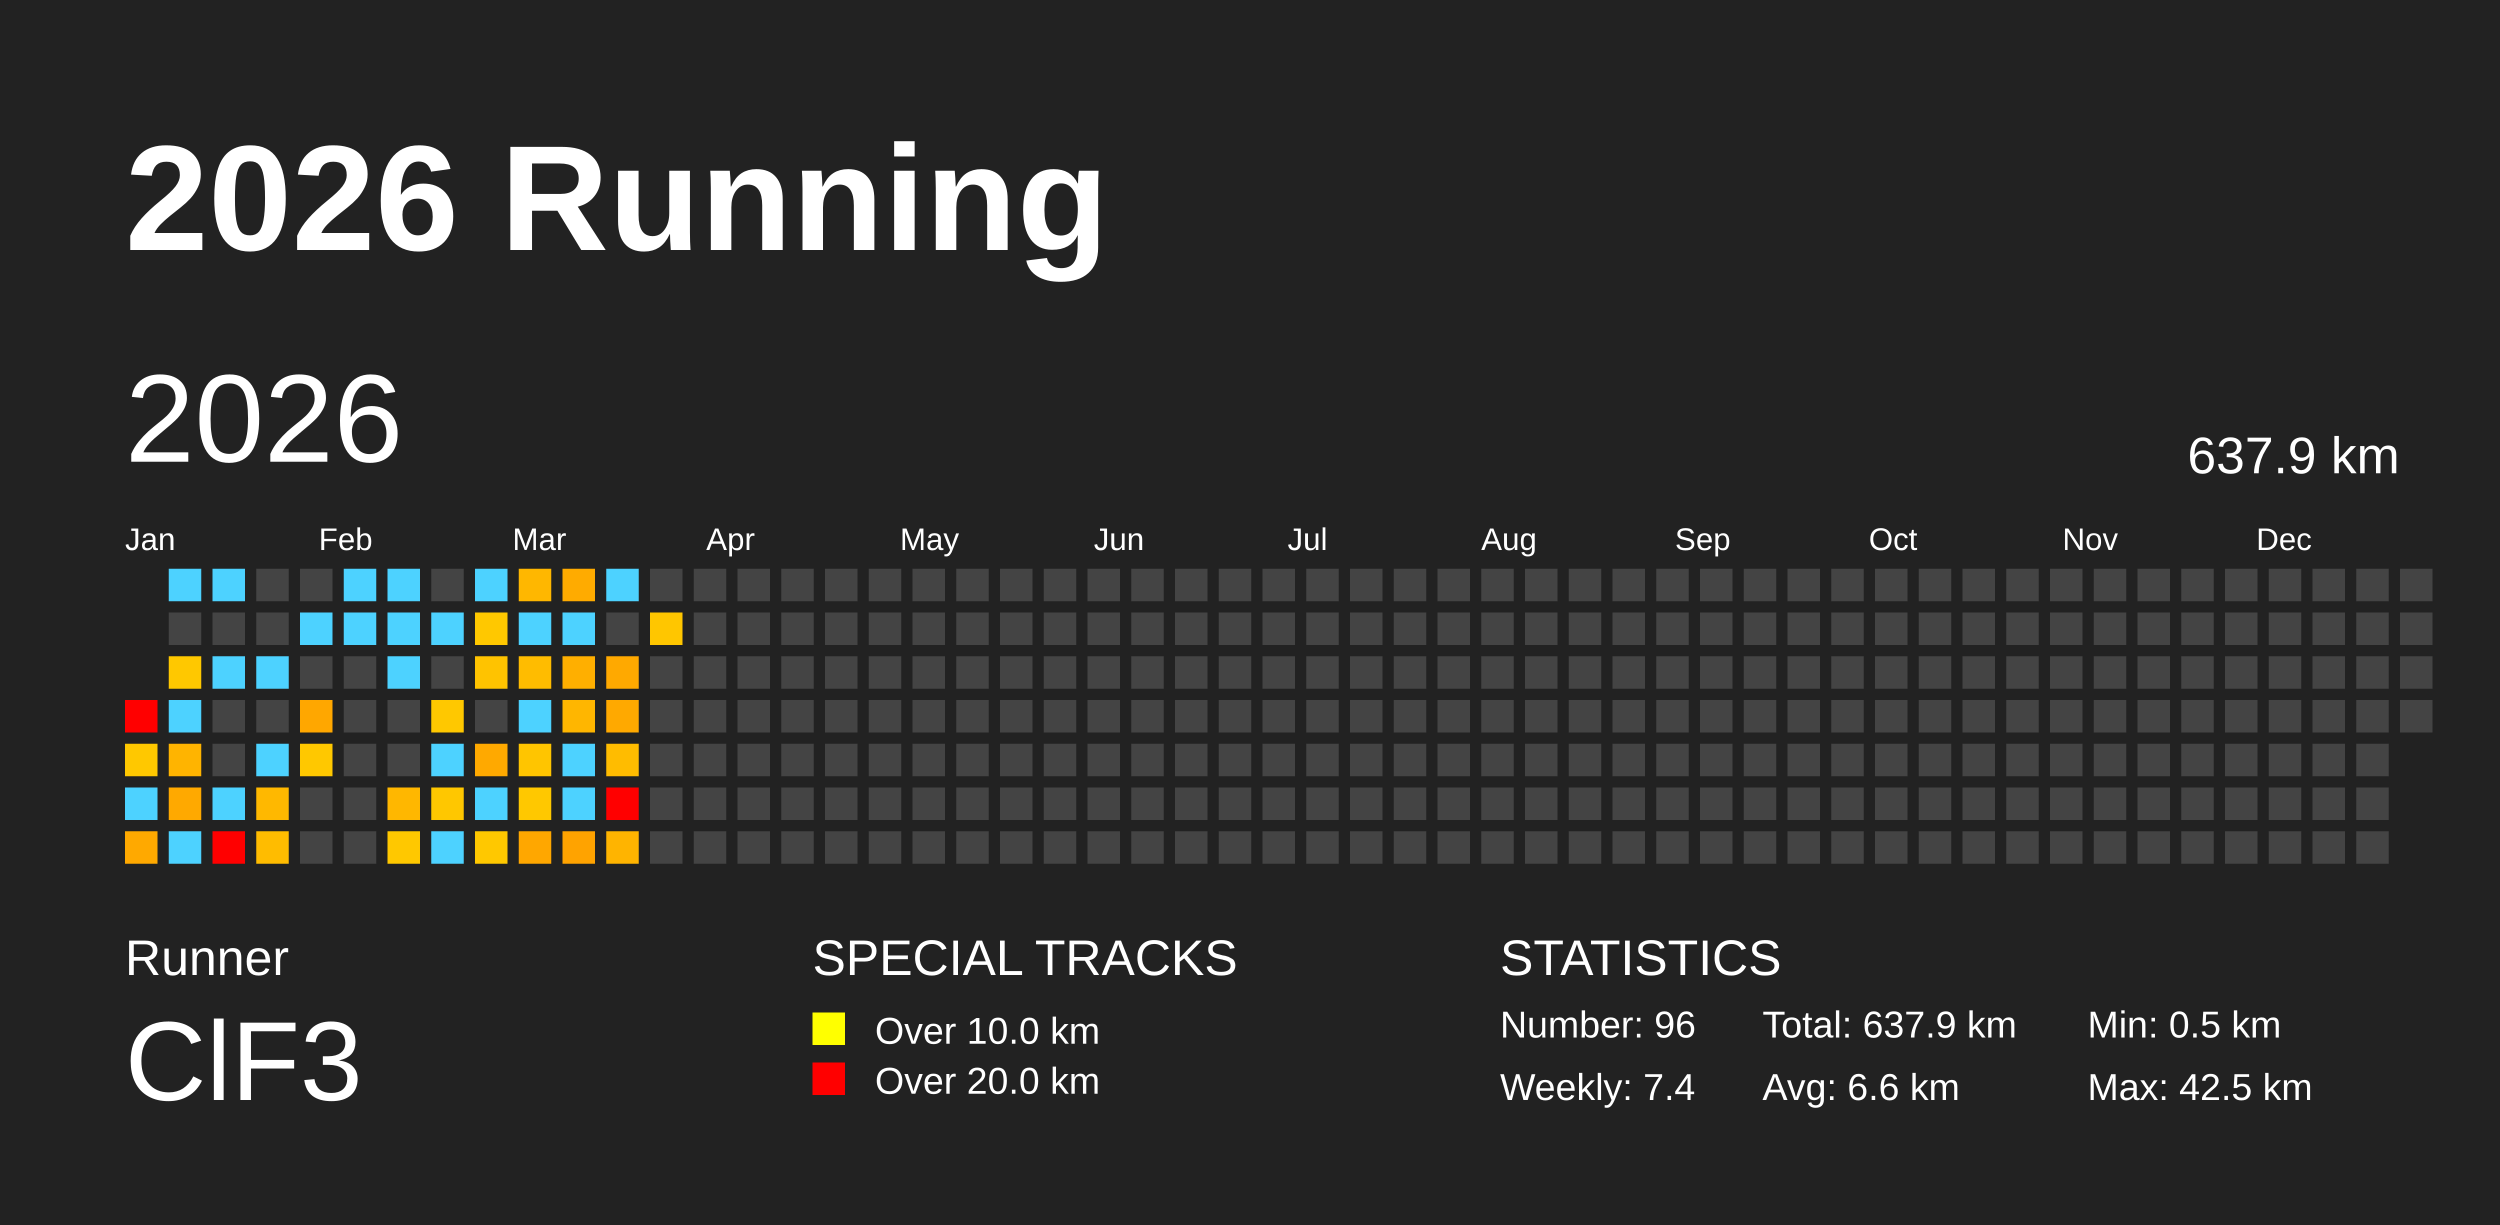
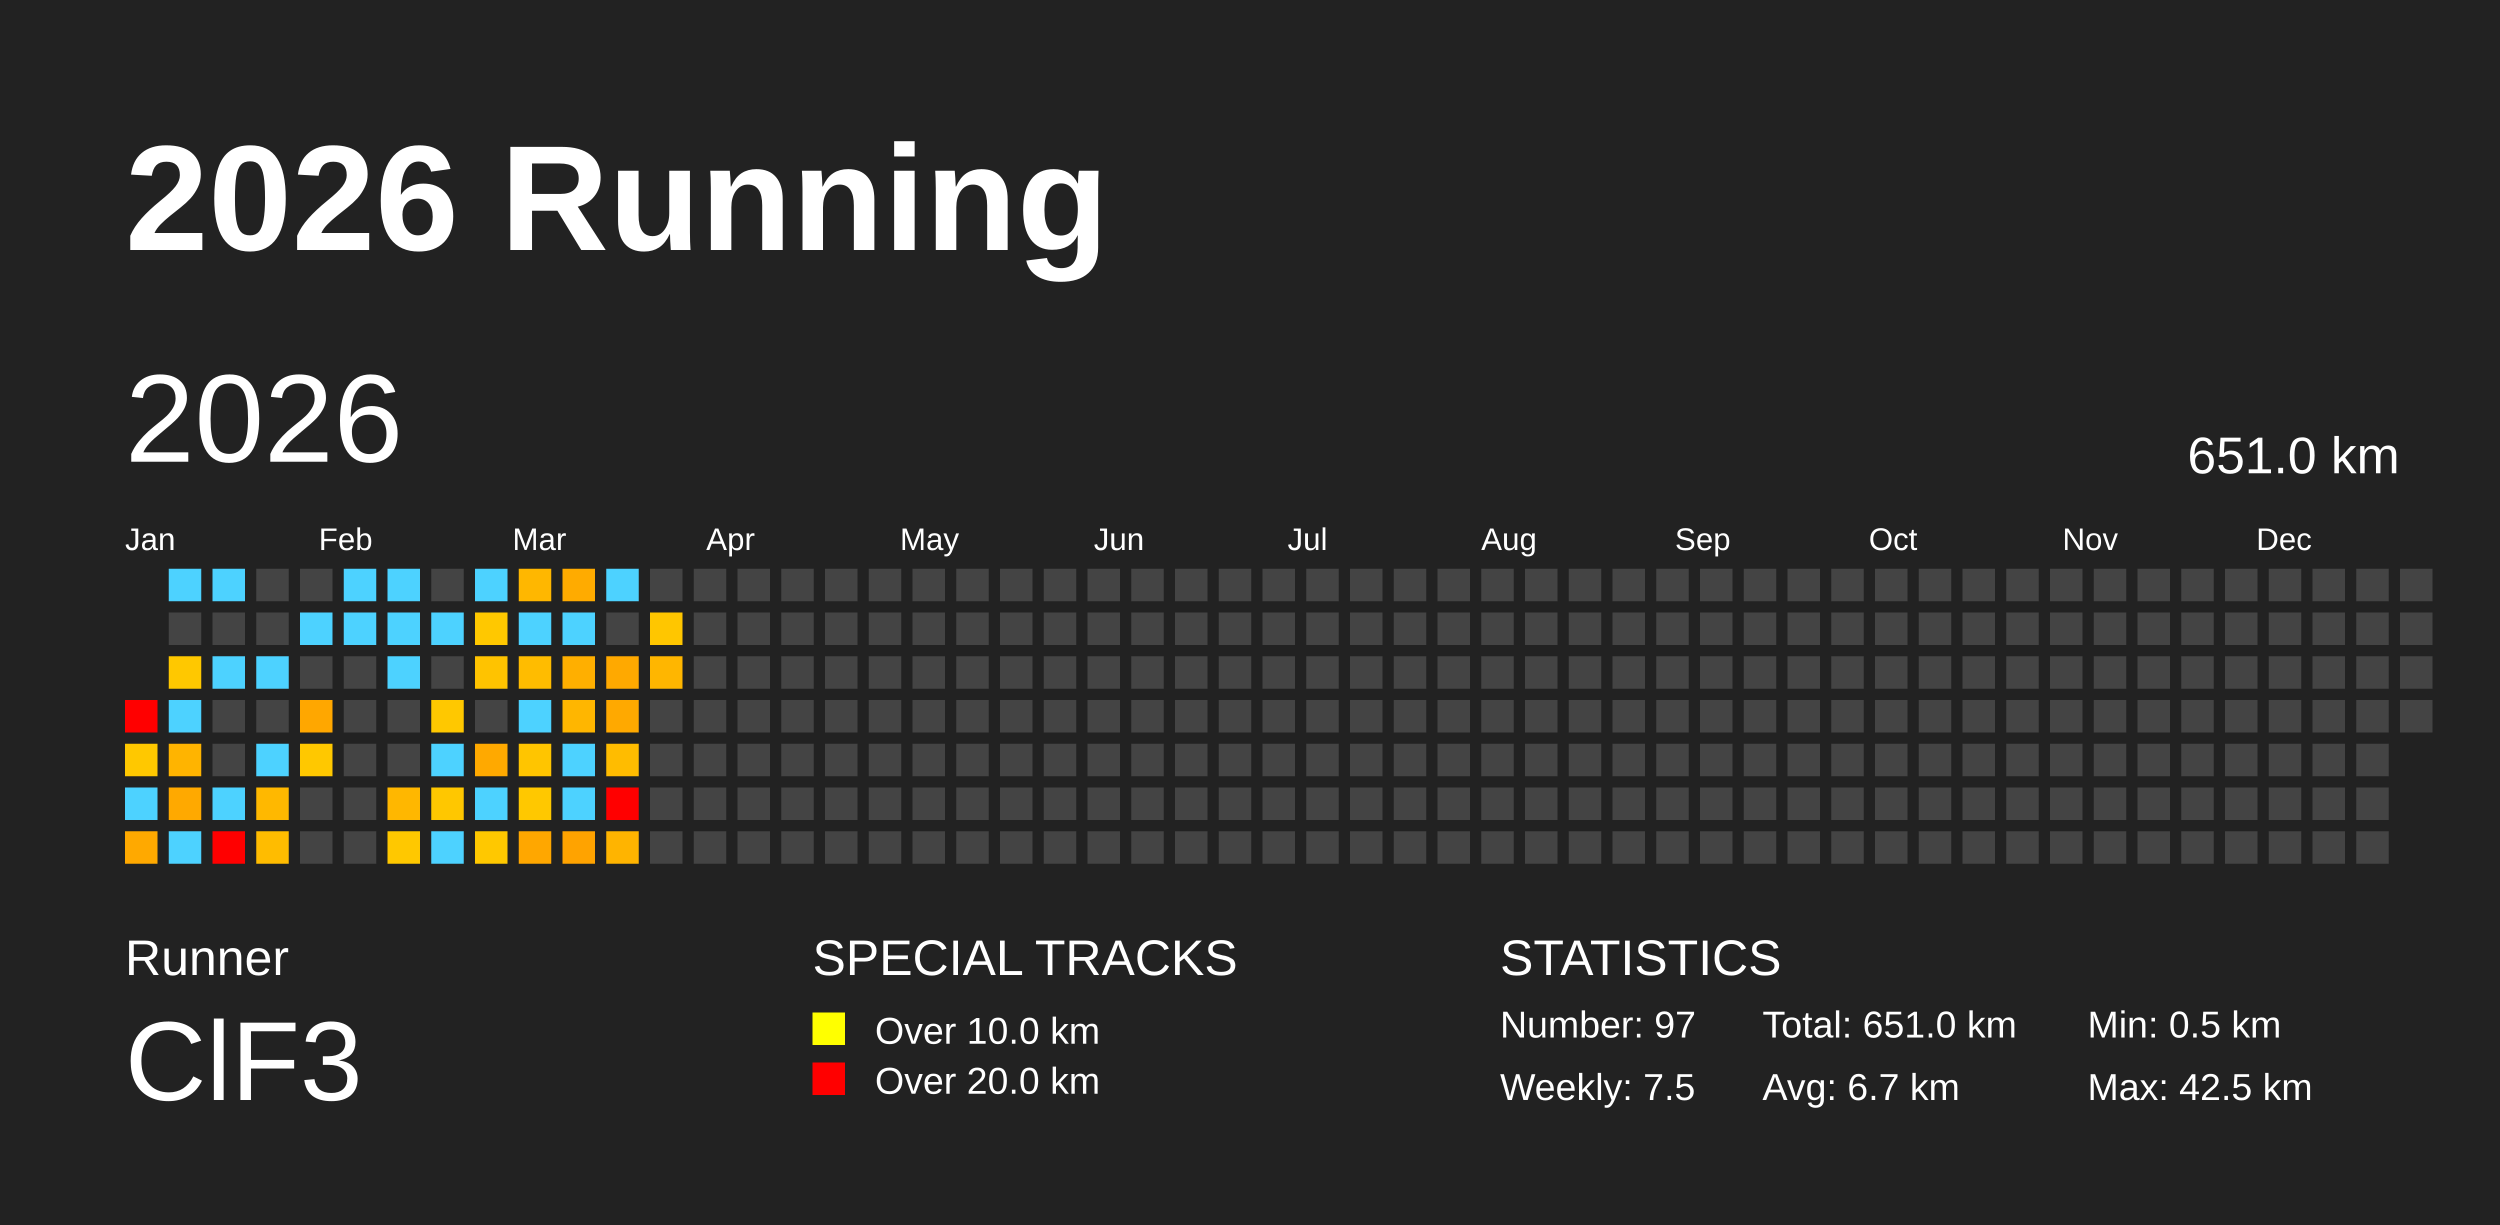
<svg xmlns="http://www.w3.org/2000/svg" baseProfile="full" height="98mm" version="1.1" viewBox="0,0,200,98" width="200mm">
  <defs />
  <rect fill="#222222" height="98" width="200" x="0" y="0" />
  <text fill="#FFFFFF" style="font-size:12px; font-family:Arial; font-weight:bold;" x="10" y="20">2026 Running</text>
  <text fill="#FFFFFF" style="font-size:4px; font-family:Arial" x="10" y="78">Runner</text>
  <text fill="#FFFFFF" style="font-size:9px; font-family:Arial" x="10" y="88">ClF3</text>
  <text fill="#FFFFFF" style="font-size:4px; font-family:Arial" x="65" y="78">SPECIAL TRACKS</text>
  <rect fill="yellow" height="2.6" width="2.6" x="65" y="81" />
  <text fill="#FFFFFF" style="font-size:3px; font-family:Arial" x="70" y="83.5">Over 10.0 km</text>
  <rect fill="red" height="2.6" width="2.6" x="65" y="85" />
  <text fill="#FFFFFF" style="font-size:3px; font-family:Arial" x="70" y="87.5">Over 20.0 km</text>
  <text fill="#FFFFFF" style="font-size:4px; font-family:Arial" x="120" y="78">STATISTICS</text>
-   <text fill="#FFFFFF" style="font-size:3px; font-family:Arial" x="120" y="83">Number: 96</text>
-   <text fill="#FFFFFF" style="font-size:3px; font-family:Arial" x="120" y="88">Weekly: 7.4</text>
-   <text fill="#FFFFFF" style="font-size:3px; font-family:Arial" x="141" y="83">Total: 637.9 km</text>
-   <text fill="#FFFFFF" style="font-size:3px; font-family:Arial" x="141" y="88">Avg: 6.6 km</text>
+   <text fill="#FFFFFF" style="font-size:3px; font-family:Arial" x="120" y="83">Number: 97</text>
+   <text fill="#FFFFFF" style="font-size:3px; font-family:Arial" x="120" y="88">Weekly: 7.5</text>
+   <text fill="#FFFFFF" style="font-size:3px; font-family:Arial" x="141" y="83">Total: 651.0 km</text>
+   <text fill="#FFFFFF" style="font-size:3px; font-family:Arial" x="141" y="88">Avg: 6.7 km</text>
  <text fill="#FFFFFF" style="font-size:3px; font-family:Arial" x="167" y="83">Min: 0.5 km</text>
  <text fill="#FFFFFF" style="font-size:3px; font-family:Arial" x="167" y="88">Max: 42.5 km</text>
  <text dominant-baseline="hanging" fill="#FFFFFF" style="font-size:10.0px; font-family:Arial;" x="10" y="30">2026</text>
-   <text dominant-baseline="hanging" fill="#FFFFFF" style="font-size:4.125px; font-family:Arial;" x="175" y="35">637.9 km</text>
+   <text dominant-baseline="hanging" fill="#FFFFFF" style="font-size:4.125px; font-family:Arial;" x="175" y="35">651.0 km</text>
  <text fill="#FFFFFF" style="font-size:2.5px; font-family:Arial" x="10.0" y="44">Jan</text>
  <text fill="#FFFFFF" style="font-size:2.5px; font-family:Arial" x="25.5" y="44">Feb</text>
  <text fill="#FFFFFF" style="font-size:2.5px; font-family:Arial" x="41.0" y="44">Mar</text>
  <text fill="#FFFFFF" style="font-size:2.5px; font-family:Arial" x="56.5" y="44">Apr</text>
  <text fill="#FFFFFF" style="font-size:2.5px; font-family:Arial" x="72.0" y="44">May</text>
  <text fill="#FFFFFF" style="font-size:2.5px; font-family:Arial" x="87.5" y="44">Jun</text>
  <text fill="#FFFFFF" style="font-size:2.5px; font-family:Arial" x="103.0" y="44">Jul</text>
  <text fill="#FFFFFF" style="font-size:2.5px; font-family:Arial" x="118.5" y="44">Aug</text>
  <text fill="#FFFFFF" style="font-size:2.5px; font-family:Arial" x="134.0" y="44">Sep</text>
  <text fill="#FFFFFF" style="font-size:2.5px; font-family:Arial" x="149.5" y="44">Oct</text>
  <text fill="#FFFFFF" style="font-size:2.5px; font-family:Arial" x="165.0" y="44">Nov</text>
  <text fill="#FFFFFF" style="font-size:2.5px; font-family:Arial" x="180.5" y="44">Dec</text>
  <rect fill="red" height="2.6" width="2.6" x="10.0" y="56.0" />
  <rect fill="#ffc800" height="2.6" width="2.6" x="10.0" y="59.5" />
  <rect fill="#4dd2ff" height="2.6" width="2.6" x="10.0" y="63.0" />
  <rect fill="#ffa900" height="2.6" width="2.6" x="10.0" y="66.5" />
  <rect fill="#4dd2ff" height="2.6" width="2.6" x="13.5" y="45.5" />
  <rect fill="#444444" height="2.6" width="2.6" x="13.5" y="49.0" />
  <rect fill="#ffc800" height="2.6" width="2.6" x="13.5" y="52.5" />
  <rect fill="#4dd2ff" height="2.6" width="2.6" x="13.5" y="56.0" />
  <rect fill="#ffb400" height="2.6" width="2.6" x="13.5" y="59.5" />
  <rect fill="#ffa900" height="2.6" width="2.6" x="13.5" y="63.0" />
  <rect fill="#4dd2ff" height="2.6" width="2.6" x="13.5" y="66.5" />
  <rect fill="#4dd2ff" height="2.6" width="2.6" x="17.0" y="45.5" />
  <rect fill="#444444" height="2.6" width="2.6" x="17.0" y="49.0" />
  <rect fill="#4dd2ff" height="2.6" width="2.6" x="17.0" y="52.5" />
  <rect fill="#444444" height="2.6" width="2.6" x="17.0" y="56.0" />
  <rect fill="#444444" height="2.6" width="2.6" x="17.0" y="59.5" />
  <rect fill="#4dd2ff" height="2.6" width="2.6" x="17.0" y="63.0" />
  <rect fill="red" height="2.6" width="2.6" x="17.0" y="66.5" />
  <rect fill="#444444" height="2.6" width="2.6" x="20.5" y="45.5" />
  <rect fill="#444444" height="2.6" width="2.6" x="20.5" y="49.0" />
  <rect fill="#4dd2ff" height="2.6" width="2.6" x="20.5" y="52.5" />
  <rect fill="#444444" height="2.6" width="2.6" x="20.5" y="56.0" />
  <rect fill="#4dd2ff" height="2.6" width="2.6" x="20.5" y="59.5" />
  <rect fill="#ffb800" height="2.6" width="2.6" x="20.5" y="63.0" />
  <rect fill="#ffbc00" height="2.6" width="2.6" x="20.5" y="66.5" />
  <rect fill="#444444" height="2.6" width="2.6" x="24.0" y="45.5" />
  <rect fill="#4dd2ff" height="2.6" width="2.6" x="24.0" y="49.0" />
  <rect fill="#444444" height="2.6" width="2.6" x="24.0" y="52.5" />
  <rect fill="#ffa700" height="2.6" width="2.6" x="24.0" y="56.0" />
  <rect fill="#ffc800" height="2.6" width="2.6" x="24.0" y="59.5" />
  <rect fill="#444444" height="2.6" width="2.6" x="24.0" y="63.0" />
  <rect fill="#444444" height="2.6" width="2.6" x="24.0" y="66.5" />
  <rect fill="#4dd2ff" height="2.6" width="2.6" x="27.5" y="45.5" />
  <rect fill="#4dd2ff" height="2.6" width="2.6" x="27.5" y="49.0" />
  <rect fill="#444444" height="2.6" width="2.6" x="27.5" y="52.5" />
  <rect fill="#444444" height="2.6" width="2.6" x="27.5" y="56.0" />
  <rect fill="#444444" height="2.6" width="2.6" x="27.5" y="59.5" />
  <rect fill="#444444" height="2.6" width="2.6" x="27.5" y="63.0" />
  <rect fill="#444444" height="2.6" width="2.6" x="27.5" y="66.5" />
  <rect fill="#4dd2ff" height="2.6" width="2.6" x="31.0" y="45.5" />
  <rect fill="#4dd2ff" height="2.6" width="2.6" x="31.0" y="49.0" />
  <rect fill="#4dd2ff" height="2.6" width="2.6" x="31.0" y="52.5" />
  <rect fill="#444444" height="2.6" width="2.6" x="31.0" y="56.0" />
  <rect fill="#444444" height="2.6" width="2.6" x="31.0" y="59.5" />
  <rect fill="#ffb700" height="2.6" width="2.6" x="31.0" y="63.0" />
  <rect fill="#ffc800" height="2.6" width="2.6" x="31.0" y="66.5" />
  <rect fill="#444444" height="2.6" width="2.6" x="34.5" y="45.5" />
  <rect fill="#4dd2ff" height="2.6" width="2.6" x="34.5" y="49.0" />
  <rect fill="#444444" height="2.6" width="2.6" x="34.5" y="52.5" />
  <rect fill="#ffc800" height="2.6" width="2.6" x="34.5" y="56.0" />
  <rect fill="#4dd2ff" height="2.6" width="2.6" x="34.5" y="59.5" />
  <rect fill="#ffc700" height="2.6" width="2.6" x="34.5" y="63.0" />
  <rect fill="#4dd2ff" height="2.6" width="2.6" x="34.5" y="66.5" />
  <rect fill="#4dd2ff" height="2.6" width="2.6" x="38.0" y="45.5" />
  <rect fill="#ffc800" height="2.6" width="2.6" x="38.0" y="49.0" />
  <rect fill="#ffc300" height="2.6" width="2.6" x="38.0" y="52.5" />
  <rect fill="#444444" height="2.6" width="2.6" x="38.0" y="56.0" />
  <rect fill="#ffa900" height="2.6" width="2.6" x="38.0" y="59.5" />
  <rect fill="#4dd2ff" height="2.6" width="2.6" x="38.0" y="63.0" />
  <rect fill="#ffc800" height="2.6" width="2.6" x="38.0" y="66.5" />
  <rect fill="#ffb700" height="2.6" width="2.6" x="41.5" y="45.5" />
  <rect fill="#4dd2ff" height="2.6" width="2.6" x="41.5" y="49.0" />
  <rect fill="#ffbc00" height="2.6" width="2.6" x="41.5" y="52.5" />
  <rect fill="#4dd2ff" height="2.6" width="2.6" x="41.5" y="56.0" />
  <rect fill="#ffc500" height="2.6" width="2.6" x="41.5" y="59.5" />
  <rect fill="#ffc800" height="2.6" width="2.6" x="41.5" y="63.0" />
  <rect fill="#ffa700" height="2.6" width="2.6" x="41.5" y="66.5" />
  <rect fill="#ffab00" height="2.6" width="2.6" x="45.0" y="45.5" />
  <rect fill="#4dd2ff" height="2.6" width="2.6" x="45.0" y="49.0" />
  <rect fill="#ffaf00" height="2.6" width="2.6" x="45.0" y="52.5" />
  <rect fill="#ffb600" height="2.6" width="2.6" x="45.0" y="56.0" />
  <rect fill="#4dd2ff" height="2.6" width="2.6" x="45.0" y="59.5" />
  <rect fill="#4dd2ff" height="2.6" width="2.6" x="45.0" y="63.0" />
  <rect fill="#ffa300" height="2.6" width="2.6" x="45.0" y="66.5" />
  <rect fill="#4dd2ff" height="2.6" width="2.6" x="48.5" y="45.5" />
  <rect fill="#444444" height="2.6" width="2.6" x="48.5" y="49.0" />
  <rect fill="#ffa900" height="2.6" width="2.6" x="48.5" y="52.5" />
  <rect fill="#ffa900" height="2.6" width="2.6" x="48.5" y="56.0" />
  <rect fill="#ffbc00" height="2.6" width="2.6" x="48.5" y="59.5" />
  <rect fill="red" height="2.6" width="2.6" x="48.5" y="63.0" />
  <rect fill="#ffb400" height="2.6" width="2.6" x="48.5" y="66.5" />
  <rect fill="#444444" height="2.6" width="2.6" x="52.0" y="45.5" />
  <rect fill="#ffc600" height="2.6" width="2.6" x="52.0" y="49.0" />
-   <rect fill="#444444" height="2.6" width="2.6" x="52.0" y="52.5" />
+   <rect fill="#ffb600" height="2.6" width="2.6" x="52.0" y="52.5" />
  <rect fill="#444444" height="2.6" width="2.6" x="52.0" y="56.0" />
  <rect fill="#444444" height="2.6" width="2.6" x="52.0" y="59.5" />
  <rect fill="#444444" height="2.6" width="2.6" x="52.0" y="63.0" />
  <rect fill="#444444" height="2.6" width="2.6" x="52.0" y="66.5" />
  <rect fill="#444444" height="2.6" width="2.6" x="55.5" y="45.5" />
  <rect fill="#444444" height="2.6" width="2.6" x="55.5" y="49.0" />
  <rect fill="#444444" height="2.6" width="2.6" x="55.5" y="52.5" />
  <rect fill="#444444" height="2.6" width="2.6" x="55.5" y="56.0" />
  <rect fill="#444444" height="2.6" width="2.6" x="55.5" y="59.5" />
  <rect fill="#444444" height="2.6" width="2.6" x="55.5" y="63.0" />
  <rect fill="#444444" height="2.6" width="2.6" x="55.5" y="66.5" />
  <rect fill="#444444" height="2.6" width="2.6" x="59.0" y="45.5" />
  <rect fill="#444444" height="2.6" width="2.6" x="59.0" y="49.0" />
  <rect fill="#444444" height="2.6" width="2.6" x="59.0" y="52.5" />
  <rect fill="#444444" height="2.6" width="2.6" x="59.0" y="56.0" />
  <rect fill="#444444" height="2.6" width="2.6" x="59.0" y="59.5" />
  <rect fill="#444444" height="2.6" width="2.6" x="59.0" y="63.0" />
  <rect fill="#444444" height="2.6" width="2.6" x="59.0" y="66.5" />
  <rect fill="#444444" height="2.6" width="2.6" x="62.5" y="45.5" />
  <rect fill="#444444" height="2.6" width="2.6" x="62.5" y="49.0" />
  <rect fill="#444444" height="2.6" width="2.6" x="62.5" y="52.5" />
  <rect fill="#444444" height="2.6" width="2.6" x="62.5" y="56.0" />
  <rect fill="#444444" height="2.6" width="2.6" x="62.5" y="59.5" />
  <rect fill="#444444" height="2.6" width="2.6" x="62.5" y="63.0" />
  <rect fill="#444444" height="2.6" width="2.6" x="62.5" y="66.5" />
  <rect fill="#444444" height="2.6" width="2.6" x="66.0" y="45.5" />
  <rect fill="#444444" height="2.6" width="2.6" x="66.0" y="49.0" />
  <rect fill="#444444" height="2.6" width="2.6" x="66.0" y="52.5" />
  <rect fill="#444444" height="2.6" width="2.6" x="66.0" y="56.0" />
  <rect fill="#444444" height="2.6" width="2.6" x="66.0" y="59.5" />
  <rect fill="#444444" height="2.6" width="2.6" x="66.0" y="63.0" />
  <rect fill="#444444" height="2.6" width="2.6" x="66.0" y="66.5" />
  <rect fill="#444444" height="2.6" width="2.6" x="69.5" y="45.5" />
  <rect fill="#444444" height="2.6" width="2.6" x="69.5" y="49.0" />
  <rect fill="#444444" height="2.6" width="2.6" x="69.5" y="52.5" />
  <rect fill="#444444" height="2.6" width="2.6" x="69.5" y="56.0" />
  <rect fill="#444444" height="2.6" width="2.6" x="69.5" y="59.5" />
  <rect fill="#444444" height="2.6" width="2.6" x="69.5" y="63.0" />
  <rect fill="#444444" height="2.6" width="2.6" x="69.5" y="66.5" />
  <rect fill="#444444" height="2.6" width="2.6" x="73.0" y="45.5" />
  <rect fill="#444444" height="2.6" width="2.6" x="73.0" y="49.0" />
  <rect fill="#444444" height="2.6" width="2.6" x="73.0" y="52.5" />
  <rect fill="#444444" height="2.6" width="2.6" x="73.0" y="56.0" />
  <rect fill="#444444" height="2.6" width="2.6" x="73.0" y="59.5" />
  <rect fill="#444444" height="2.6" width="2.6" x="73.0" y="63.0" />
  <rect fill="#444444" height="2.6" width="2.6" x="73.0" y="66.5" />
  <rect fill="#444444" height="2.6" width="2.6" x="76.5" y="45.5" />
  <rect fill="#444444" height="2.6" width="2.6" x="76.5" y="49.0" />
  <rect fill="#444444" height="2.6" width="2.6" x="76.5" y="52.5" />
  <rect fill="#444444" height="2.6" width="2.6" x="76.5" y="56.0" />
  <rect fill="#444444" height="2.6" width="2.6" x="76.5" y="59.5" />
  <rect fill="#444444" height="2.6" width="2.6" x="76.5" y="63.0" />
  <rect fill="#444444" height="2.6" width="2.6" x="76.5" y="66.5" />
  <rect fill="#444444" height="2.6" width="2.6" x="80.0" y="45.5" />
  <rect fill="#444444" height="2.6" width="2.6" x="80.0" y="49.0" />
  <rect fill="#444444" height="2.6" width="2.6" x="80.0" y="52.5" />
  <rect fill="#444444" height="2.6" width="2.6" x="80.0" y="56.0" />
  <rect fill="#444444" height="2.6" width="2.6" x="80.0" y="59.5" />
  <rect fill="#444444" height="2.6" width="2.6" x="80.0" y="63.0" />
  <rect fill="#444444" height="2.6" width="2.6" x="80.0" y="66.5" />
  <rect fill="#444444" height="2.6" width="2.6" x="83.5" y="45.5" />
  <rect fill="#444444" height="2.6" width="2.6" x="83.5" y="49.0" />
  <rect fill="#444444" height="2.6" width="2.6" x="83.5" y="52.5" />
  <rect fill="#444444" height="2.6" width="2.6" x="83.5" y="56.0" />
  <rect fill="#444444" height="2.6" width="2.6" x="83.5" y="59.5" />
  <rect fill="#444444" height="2.6" width="2.6" x="83.5" y="63.0" />
  <rect fill="#444444" height="2.6" width="2.6" x="83.5" y="66.5" />
  <rect fill="#444444" height="2.6" width="2.6" x="87.0" y="45.5" />
  <rect fill="#444444" height="2.6" width="2.6" x="87.0" y="49.0" />
  <rect fill="#444444" height="2.6" width="2.6" x="87.0" y="52.5" />
  <rect fill="#444444" height="2.6" width="2.6" x="87.0" y="56.0" />
  <rect fill="#444444" height="2.6" width="2.6" x="87.0" y="59.5" />
  <rect fill="#444444" height="2.6" width="2.6" x="87.0" y="63.0" />
  <rect fill="#444444" height="2.6" width="2.6" x="87.0" y="66.5" />
  <rect fill="#444444" height="2.6" width="2.6" x="90.5" y="45.5" />
  <rect fill="#444444" height="2.6" width="2.6" x="90.5" y="49.0" />
  <rect fill="#444444" height="2.6" width="2.6" x="90.5" y="52.5" />
  <rect fill="#444444" height="2.6" width="2.6" x="90.5" y="56.0" />
  <rect fill="#444444" height="2.6" width="2.6" x="90.5" y="59.5" />
  <rect fill="#444444" height="2.6" width="2.6" x="90.5" y="63.0" />
  <rect fill="#444444" height="2.6" width="2.6" x="90.5" y="66.5" />
  <rect fill="#444444" height="2.6" width="2.6" x="94.0" y="45.5" />
  <rect fill="#444444" height="2.6" width="2.6" x="94.0" y="49.0" />
  <rect fill="#444444" height="2.6" width="2.6" x="94.0" y="52.5" />
  <rect fill="#444444" height="2.6" width="2.6" x="94.0" y="56.0" />
  <rect fill="#444444" height="2.6" width="2.6" x="94.0" y="59.5" />
  <rect fill="#444444" height="2.6" width="2.6" x="94.0" y="63.0" />
  <rect fill="#444444" height="2.6" width="2.6" x="94.0" y="66.5" />
  <rect fill="#444444" height="2.6" width="2.6" x="97.5" y="45.5" />
  <rect fill="#444444" height="2.6" width="2.6" x="97.5" y="49.0" />
  <rect fill="#444444" height="2.6" width="2.6" x="97.5" y="52.5" />
  <rect fill="#444444" height="2.6" width="2.6" x="97.5" y="56.0" />
  <rect fill="#444444" height="2.6" width="2.6" x="97.5" y="59.5" />
  <rect fill="#444444" height="2.6" width="2.6" x="97.5" y="63.0" />
  <rect fill="#444444" height="2.6" width="2.6" x="97.5" y="66.5" />
  <rect fill="#444444" height="2.6" width="2.6" x="101.0" y="45.5" />
  <rect fill="#444444" height="2.6" width="2.6" x="101.0" y="49.0" />
  <rect fill="#444444" height="2.6" width="2.6" x="101.0" y="52.5" />
  <rect fill="#444444" height="2.6" width="2.6" x="101.0" y="56.0" />
  <rect fill="#444444" height="2.6" width="2.6" x="101.0" y="59.5" />
  <rect fill="#444444" height="2.6" width="2.6" x="101.0" y="63.0" />
  <rect fill="#444444" height="2.6" width="2.6" x="101.0" y="66.5" />
  <rect fill="#444444" height="2.6" width="2.6" x="104.5" y="45.5" />
  <rect fill="#444444" height="2.6" width="2.6" x="104.5" y="49.0" />
  <rect fill="#444444" height="2.6" width="2.6" x="104.5" y="52.5" />
  <rect fill="#444444" height="2.6" width="2.6" x="104.5" y="56.0" />
  <rect fill="#444444" height="2.6" width="2.6" x="104.5" y="59.5" />
  <rect fill="#444444" height="2.6" width="2.6" x="104.5" y="63.0" />
  <rect fill="#444444" height="2.6" width="2.6" x="104.5" y="66.5" />
  <rect fill="#444444" height="2.6" width="2.6" x="108.0" y="45.5" />
  <rect fill="#444444" height="2.6" width="2.6" x="108.0" y="49.0" />
  <rect fill="#444444" height="2.6" width="2.6" x="108.0" y="52.5" />
  <rect fill="#444444" height="2.6" width="2.6" x="108.0" y="56.0" />
  <rect fill="#444444" height="2.6" width="2.6" x="108.0" y="59.5" />
  <rect fill="#444444" height="2.6" width="2.6" x="108.0" y="63.0" />
  <rect fill="#444444" height="2.6" width="2.6" x="108.0" y="66.5" />
  <rect fill="#444444" height="2.6" width="2.6" x="111.5" y="45.5" />
  <rect fill="#444444" height="2.6" width="2.6" x="111.5" y="49.0" />
  <rect fill="#444444" height="2.6" width="2.6" x="111.5" y="52.5" />
  <rect fill="#444444" height="2.6" width="2.6" x="111.5" y="56.0" />
  <rect fill="#444444" height="2.6" width="2.6" x="111.5" y="59.5" />
  <rect fill="#444444" height="2.6" width="2.6" x="111.5" y="63.0" />
  <rect fill="#444444" height="2.6" width="2.6" x="111.5" y="66.5" />
  <rect fill="#444444" height="2.6" width="2.6" x="115.0" y="45.5" />
  <rect fill="#444444" height="2.6" width="2.6" x="115.0" y="49.0" />
  <rect fill="#444444" height="2.6" width="2.6" x="115.0" y="52.5" />
  <rect fill="#444444" height="2.6" width="2.6" x="115.0" y="56.0" />
  <rect fill="#444444" height="2.6" width="2.6" x="115.0" y="59.5" />
  <rect fill="#444444" height="2.6" width="2.6" x="115.0" y="63.0" />
  <rect fill="#444444" height="2.6" width="2.6" x="115.0" y="66.5" />
  <rect fill="#444444" height="2.6" width="2.6" x="118.5" y="45.5" />
  <rect fill="#444444" height="2.6" width="2.6" x="118.5" y="49.0" />
  <rect fill="#444444" height="2.6" width="2.6" x="118.5" y="52.5" />
  <rect fill="#444444" height="2.6" width="2.6" x="118.5" y="56.0" />
  <rect fill="#444444" height="2.6" width="2.6" x="118.5" y="59.5" />
  <rect fill="#444444" height="2.6" width="2.6" x="118.5" y="63.0" />
  <rect fill="#444444" height="2.6" width="2.6" x="118.5" y="66.5" />
  <rect fill="#444444" height="2.6" width="2.6" x="122.0" y="45.5" />
  <rect fill="#444444" height="2.6" width="2.6" x="122.0" y="49.0" />
  <rect fill="#444444" height="2.6" width="2.6" x="122.0" y="52.5" />
  <rect fill="#444444" height="2.6" width="2.6" x="122.0" y="56.0" />
  <rect fill="#444444" height="2.6" width="2.6" x="122.0" y="59.5" />
  <rect fill="#444444" height="2.6" width="2.6" x="122.0" y="63.0" />
  <rect fill="#444444" height="2.6" width="2.6" x="122.0" y="66.5" />
  <rect fill="#444444" height="2.6" width="2.6" x="125.5" y="45.5" />
  <rect fill="#444444" height="2.6" width="2.6" x="125.5" y="49.0" />
  <rect fill="#444444" height="2.6" width="2.6" x="125.5" y="52.5" />
  <rect fill="#444444" height="2.6" width="2.6" x="125.5" y="56.0" />
  <rect fill="#444444" height="2.6" width="2.6" x="125.5" y="59.5" />
  <rect fill="#444444" height="2.6" width="2.6" x="125.5" y="63.0" />
  <rect fill="#444444" height="2.6" width="2.6" x="125.5" y="66.5" />
  <rect fill="#444444" height="2.6" width="2.6" x="129.0" y="45.5" />
  <rect fill="#444444" height="2.6" width="2.6" x="129.0" y="49.0" />
  <rect fill="#444444" height="2.6" width="2.6" x="129.0" y="52.5" />
  <rect fill="#444444" height="2.6" width="2.6" x="129.0" y="56.0" />
  <rect fill="#444444" height="2.6" width="2.6" x="129.0" y="59.5" />
  <rect fill="#444444" height="2.6" width="2.6" x="129.0" y="63.0" />
  <rect fill="#444444" height="2.6" width="2.6" x="129.0" y="66.5" />
  <rect fill="#444444" height="2.6" width="2.6" x="132.5" y="45.5" />
  <rect fill="#444444" height="2.6" width="2.6" x="132.5" y="49.0" />
  <rect fill="#444444" height="2.6" width="2.6" x="132.5" y="52.5" />
  <rect fill="#444444" height="2.6" width="2.6" x="132.5" y="56.0" />
  <rect fill="#444444" height="2.6" width="2.6" x="132.5" y="59.5" />
  <rect fill="#444444" height="2.6" width="2.6" x="132.5" y="63.0" />
  <rect fill="#444444" height="2.6" width="2.6" x="132.5" y="66.5" />
  <rect fill="#444444" height="2.6" width="2.6" x="136.0" y="45.5" />
  <rect fill="#444444" height="2.6" width="2.6" x="136.0" y="49.0" />
  <rect fill="#444444" height="2.6" width="2.6" x="136.0" y="52.5" />
  <rect fill="#444444" height="2.6" width="2.6" x="136.0" y="56.0" />
  <rect fill="#444444" height="2.6" width="2.6" x="136.0" y="59.5" />
  <rect fill="#444444" height="2.6" width="2.6" x="136.0" y="63.0" />
  <rect fill="#444444" height="2.6" width="2.6" x="136.0" y="66.5" />
  <rect fill="#444444" height="2.6" width="2.6" x="139.5" y="45.5" />
  <rect fill="#444444" height="2.6" width="2.6" x="139.5" y="49.0" />
  <rect fill="#444444" height="2.6" width="2.6" x="139.5" y="52.5" />
  <rect fill="#444444" height="2.6" width="2.6" x="139.5" y="56.0" />
  <rect fill="#444444" height="2.6" width="2.6" x="139.5" y="59.5" />
  <rect fill="#444444" height="2.6" width="2.6" x="139.5" y="63.0" />
  <rect fill="#444444" height="2.6" width="2.6" x="139.5" y="66.5" />
  <rect fill="#444444" height="2.6" width="2.6" x="143.0" y="45.5" />
  <rect fill="#444444" height="2.6" width="2.6" x="143.0" y="49.0" />
  <rect fill="#444444" height="2.6" width="2.6" x="143.0" y="52.5" />
  <rect fill="#444444" height="2.6" width="2.6" x="143.0" y="56.0" />
  <rect fill="#444444" height="2.6" width="2.6" x="143.0" y="59.5" />
  <rect fill="#444444" height="2.6" width="2.6" x="143.0" y="63.0" />
  <rect fill="#444444" height="2.6" width="2.6" x="143.0" y="66.5" />
  <rect fill="#444444" height="2.6" width="2.6" x="146.5" y="45.5" />
  <rect fill="#444444" height="2.6" width="2.6" x="146.5" y="49.0" />
  <rect fill="#444444" height="2.6" width="2.6" x="146.5" y="52.5" />
  <rect fill="#444444" height="2.6" width="2.6" x="146.5" y="56.0" />
  <rect fill="#444444" height="2.6" width="2.6" x="146.5" y="59.5" />
  <rect fill="#444444" height="2.6" width="2.6" x="146.5" y="63.0" />
  <rect fill="#444444" height="2.6" width="2.6" x="146.5" y="66.5" />
  <rect fill="#444444" height="2.6" width="2.6" x="150.0" y="45.5" />
  <rect fill="#444444" height="2.6" width="2.6" x="150.0" y="49.0" />
  <rect fill="#444444" height="2.6" width="2.6" x="150.0" y="52.5" />
  <rect fill="#444444" height="2.6" width="2.6" x="150.0" y="56.0" />
  <rect fill="#444444" height="2.6" width="2.6" x="150.0" y="59.5" />
  <rect fill="#444444" height="2.6" width="2.6" x="150.0" y="63.0" />
  <rect fill="#444444" height="2.6" width="2.6" x="150.0" y="66.5" />
  <rect fill="#444444" height="2.6" width="2.6" x="153.5" y="45.5" />
  <rect fill="#444444" height="2.6" width="2.6" x="153.5" y="49.0" />
  <rect fill="#444444" height="2.6" width="2.6" x="153.5" y="52.5" />
  <rect fill="#444444" height="2.6" width="2.6" x="153.5" y="56.0" />
  <rect fill="#444444" height="2.6" width="2.6" x="153.5" y="59.5" />
  <rect fill="#444444" height="2.6" width="2.6" x="153.5" y="63.0" />
  <rect fill="#444444" height="2.6" width="2.6" x="153.5" y="66.5" />
  <rect fill="#444444" height="2.6" width="2.6" x="157.0" y="45.5" />
  <rect fill="#444444" height="2.6" width="2.6" x="157.0" y="49.0" />
  <rect fill="#444444" height="2.6" width="2.6" x="157.0" y="52.5" />
  <rect fill="#444444" height="2.6" width="2.6" x="157.0" y="56.0" />
  <rect fill="#444444" height="2.6" width="2.6" x="157.0" y="59.5" />
  <rect fill="#444444" height="2.6" width="2.6" x="157.0" y="63.0" />
  <rect fill="#444444" height="2.6" width="2.6" x="157.0" y="66.5" />
  <rect fill="#444444" height="2.6" width="2.6" x="160.5" y="45.5" />
  <rect fill="#444444" height="2.6" width="2.6" x="160.5" y="49.0" />
  <rect fill="#444444" height="2.6" width="2.6" x="160.5" y="52.5" />
  <rect fill="#444444" height="2.6" width="2.6" x="160.5" y="56.0" />
  <rect fill="#444444" height="2.6" width="2.6" x="160.5" y="59.5" />
  <rect fill="#444444" height="2.6" width="2.6" x="160.5" y="63.0" />
  <rect fill="#444444" height="2.6" width="2.6" x="160.5" y="66.5" />
  <rect fill="#444444" height="2.6" width="2.6" x="164.0" y="45.5" />
  <rect fill="#444444" height="2.6" width="2.6" x="164.0" y="49.0" />
  <rect fill="#444444" height="2.6" width="2.6" x="164.0" y="52.5" />
  <rect fill="#444444" height="2.6" width="2.6" x="164.0" y="56.0" />
  <rect fill="#444444" height="2.6" width="2.6" x="164.0" y="59.5" />
  <rect fill="#444444" height="2.6" width="2.6" x="164.0" y="63.0" />
  <rect fill="#444444" height="2.6" width="2.6" x="164.0" y="66.5" />
  <rect fill="#444444" height="2.6" width="2.6" x="167.5" y="45.5" />
  <rect fill="#444444" height="2.6" width="2.6" x="167.5" y="49.0" />
  <rect fill="#444444" height="2.6" width="2.6" x="167.5" y="52.5" />
  <rect fill="#444444" height="2.6" width="2.6" x="167.5" y="56.0" />
  <rect fill="#444444" height="2.6" width="2.6" x="167.5" y="59.5" />
  <rect fill="#444444" height="2.6" width="2.6" x="167.5" y="63.0" />
  <rect fill="#444444" height="2.6" width="2.6" x="167.5" y="66.5" />
  <rect fill="#444444" height="2.6" width="2.6" x="171.0" y="45.5" />
  <rect fill="#444444" height="2.6" width="2.6" x="171.0" y="49.0" />
  <rect fill="#444444" height="2.6" width="2.6" x="171.0" y="52.5" />
  <rect fill="#444444" height="2.6" width="2.6" x="171.0" y="56.0" />
  <rect fill="#444444" height="2.6" width="2.6" x="171.0" y="59.5" />
  <rect fill="#444444" height="2.6" width="2.6" x="171.0" y="63.0" />
  <rect fill="#444444" height="2.6" width="2.6" x="171.0" y="66.5" />
  <rect fill="#444444" height="2.6" width="2.6" x="174.5" y="45.5" />
  <rect fill="#444444" height="2.6" width="2.6" x="174.5" y="49.0" />
  <rect fill="#444444" height="2.6" width="2.6" x="174.5" y="52.5" />
  <rect fill="#444444" height="2.6" width="2.6" x="174.5" y="56.0" />
  <rect fill="#444444" height="2.6" width="2.6" x="174.5" y="59.5" />
  <rect fill="#444444" height="2.6" width="2.6" x="174.5" y="63.0" />
  <rect fill="#444444" height="2.6" width="2.6" x="174.5" y="66.5" />
  <rect fill="#444444" height="2.6" width="2.6" x="178.0" y="45.5" />
  <rect fill="#444444" height="2.6" width="2.6" x="178.0" y="49.0" />
  <rect fill="#444444" height="2.6" width="2.6" x="178.0" y="52.5" />
  <rect fill="#444444" height="2.6" width="2.6" x="178.0" y="56.0" />
  <rect fill="#444444" height="2.6" width="2.6" x="178.0" y="59.5" />
  <rect fill="#444444" height="2.6" width="2.6" x="178.0" y="63.0" />
  <rect fill="#444444" height="2.6" width="2.6" x="178.0" y="66.5" />
  <rect fill="#444444" height="2.6" width="2.6" x="181.5" y="45.5" />
  <rect fill="#444444" height="2.6" width="2.6" x="181.5" y="49.0" />
  <rect fill="#444444" height="2.6" width="2.6" x="181.5" y="52.5" />
  <rect fill="#444444" height="2.6" width="2.6" x="181.5" y="56.0" />
  <rect fill="#444444" height="2.6" width="2.6" x="181.5" y="59.5" />
  <rect fill="#444444" height="2.6" width="2.6" x="181.5" y="63.0" />
  <rect fill="#444444" height="2.6" width="2.6" x="181.5" y="66.5" />
  <rect fill="#444444" height="2.6" width="2.6" x="185.0" y="45.5" />
  <rect fill="#444444" height="2.6" width="2.6" x="185.0" y="49.0" />
  <rect fill="#444444" height="2.6" width="2.6" x="185.0" y="52.5" />
  <rect fill="#444444" height="2.6" width="2.6" x="185.0" y="56.0" />
  <rect fill="#444444" height="2.6" width="2.6" x="185.0" y="59.5" />
  <rect fill="#444444" height="2.6" width="2.6" x="185.0" y="63.0" />
  <rect fill="#444444" height="2.6" width="2.6" x="185.0" y="66.5" />
  <rect fill="#444444" height="2.6" width="2.6" x="188.5" y="45.5" />
  <rect fill="#444444" height="2.6" width="2.6" x="188.5" y="49.0" />
  <rect fill="#444444" height="2.6" width="2.6" x="188.5" y="52.5" />
  <rect fill="#444444" height="2.6" width="2.6" x="188.5" y="56.0" />
  <rect fill="#444444" height="2.6" width="2.6" x="188.5" y="59.5" />
  <rect fill="#444444" height="2.6" width="2.6" x="188.5" y="63.0" />
  <rect fill="#444444" height="2.6" width="2.6" x="188.5" y="66.5" />
  <rect fill="#444444" height="2.6" width="2.6" x="192.0" y="45.5" />
  <rect fill="#444444" height="2.6" width="2.6" x="192.0" y="49.0" />
  <rect fill="#444444" height="2.6" width="2.6" x="192.0" y="52.5" />
  <rect fill="#444444" height="2.6" width="2.6" x="192.0" y="56.0" />
</svg>
